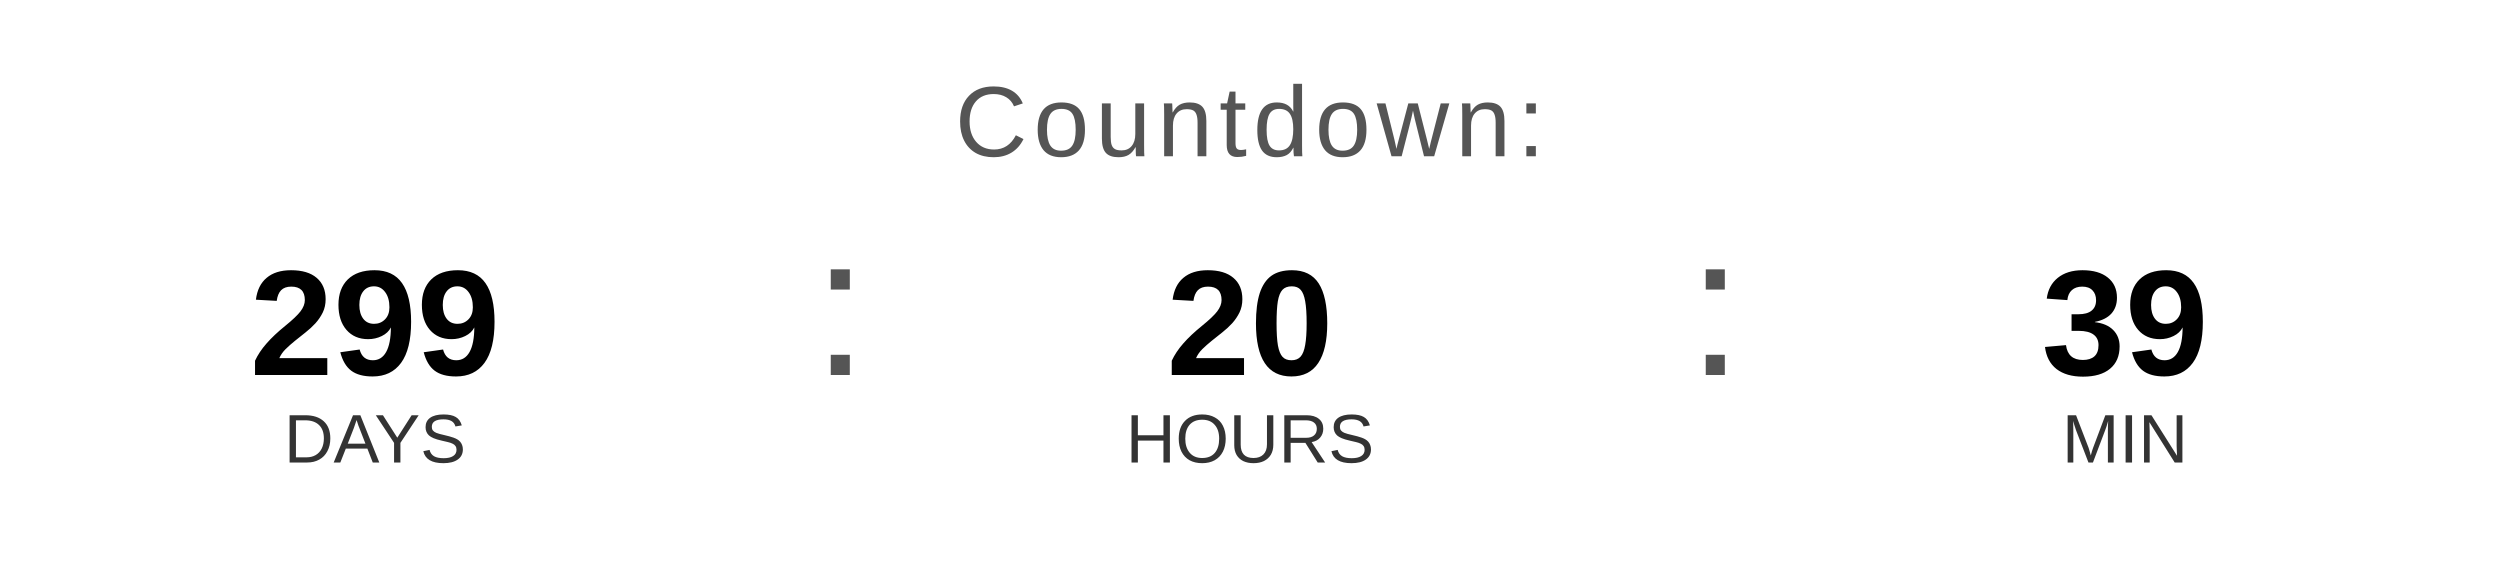
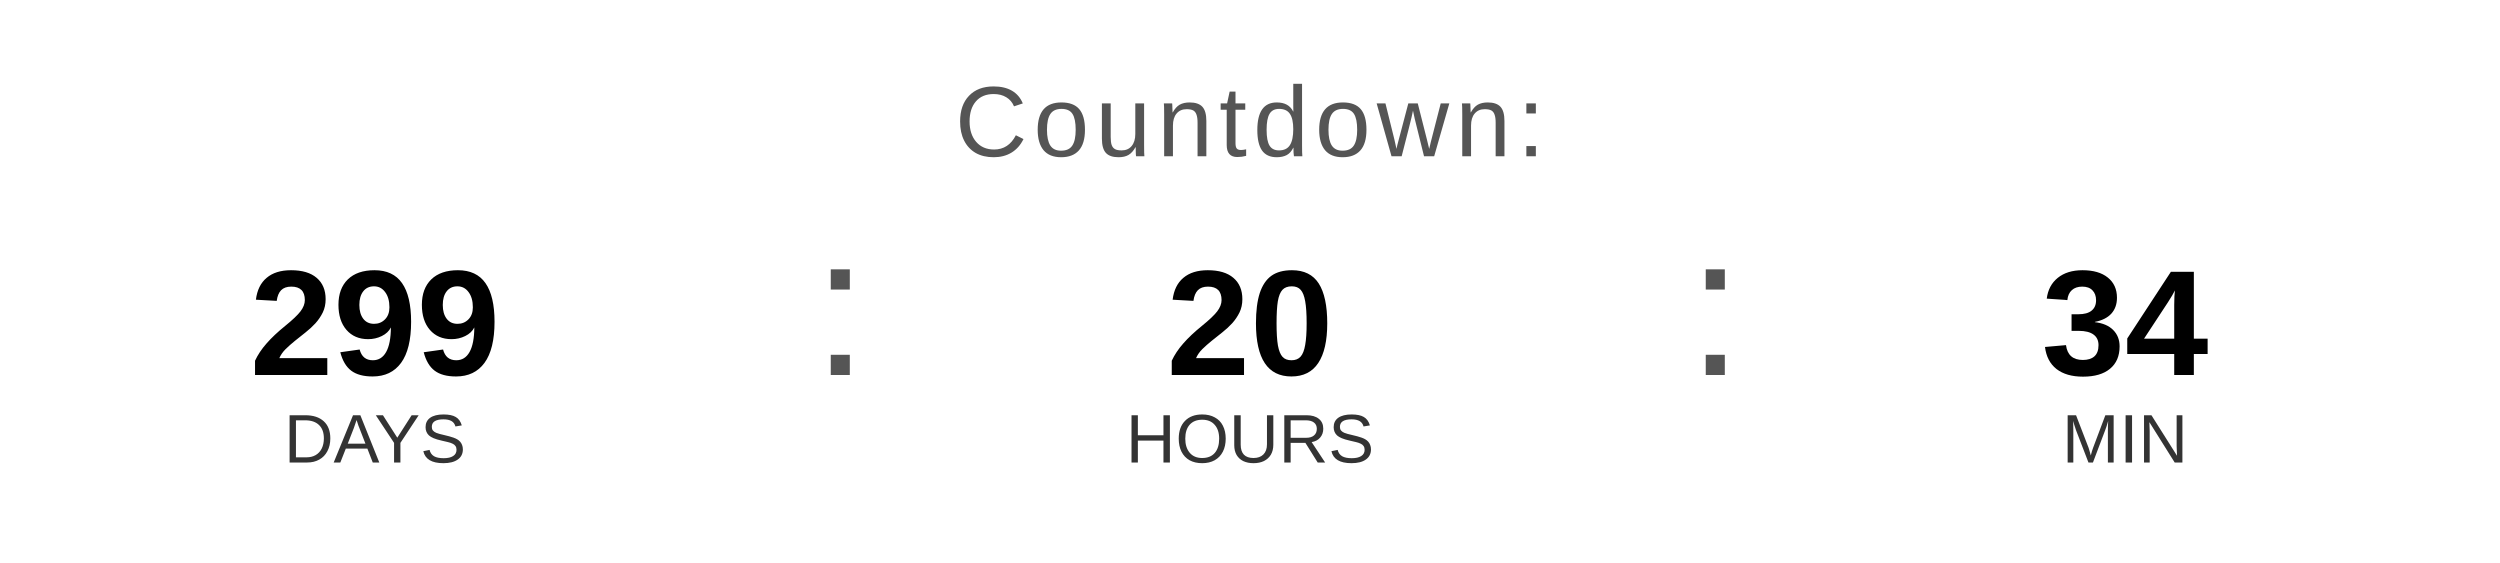
<svg xmlns="http://www.w3.org/2000/svg" width="400" height="90" viewBox="0 0 400 90">
  <text x="200" y="25" font-family="Arial, Helvetica, sans-serif" font-size="16" fill="#555555" text-anchor="middle" letter-spacing="1">
    Countdown:
  </text>
  <text x="60" y="60" font-family="Arial, Helvetica, sans-serif" font-size="24" font-weight="bold" fill="#000000" text-anchor="middle">299</text>
  <text x="60" y="74" font-family="Arial, Helvetica, sans-serif" font-size="11" fill="#333333" text-anchor="middle">DAYS</text>
  <text x="130" y="60" font-family="Arial, sans-serif" font-size="32" fill="#555555">:</text>
  <text x="200" y="60" font-family="Arial, Helvetica, sans-serif" font-size="24" font-weight="bold" fill="#000000" text-anchor="middle">20</text>
  <text x="200" y="74" font-family="Arial, Helvetica, sans-serif" font-size="11" fill="#333333" text-anchor="middle">HOURS</text>
  <text x="270" y="60" font-family="Arial, sans-serif" font-size="32" fill="#555555">:</text>
-   <text x="340" y="60" font-family="Arial, Helvetica, sans-serif" font-size="24" font-weight="bold" fill="#000000" text-anchor="middle">39</text>
+   <text x="340" y="60" font-family="Arial, Helvetica, sans-serif" font-size="24" font-weight="bold" fill="#000000" text-anchor="middle">34</text>
  <text x="340" y="74" font-family="Arial, Helvetica, sans-serif" font-size="11" fill="#333333" text-anchor="middle">MIN</text>
</svg>
